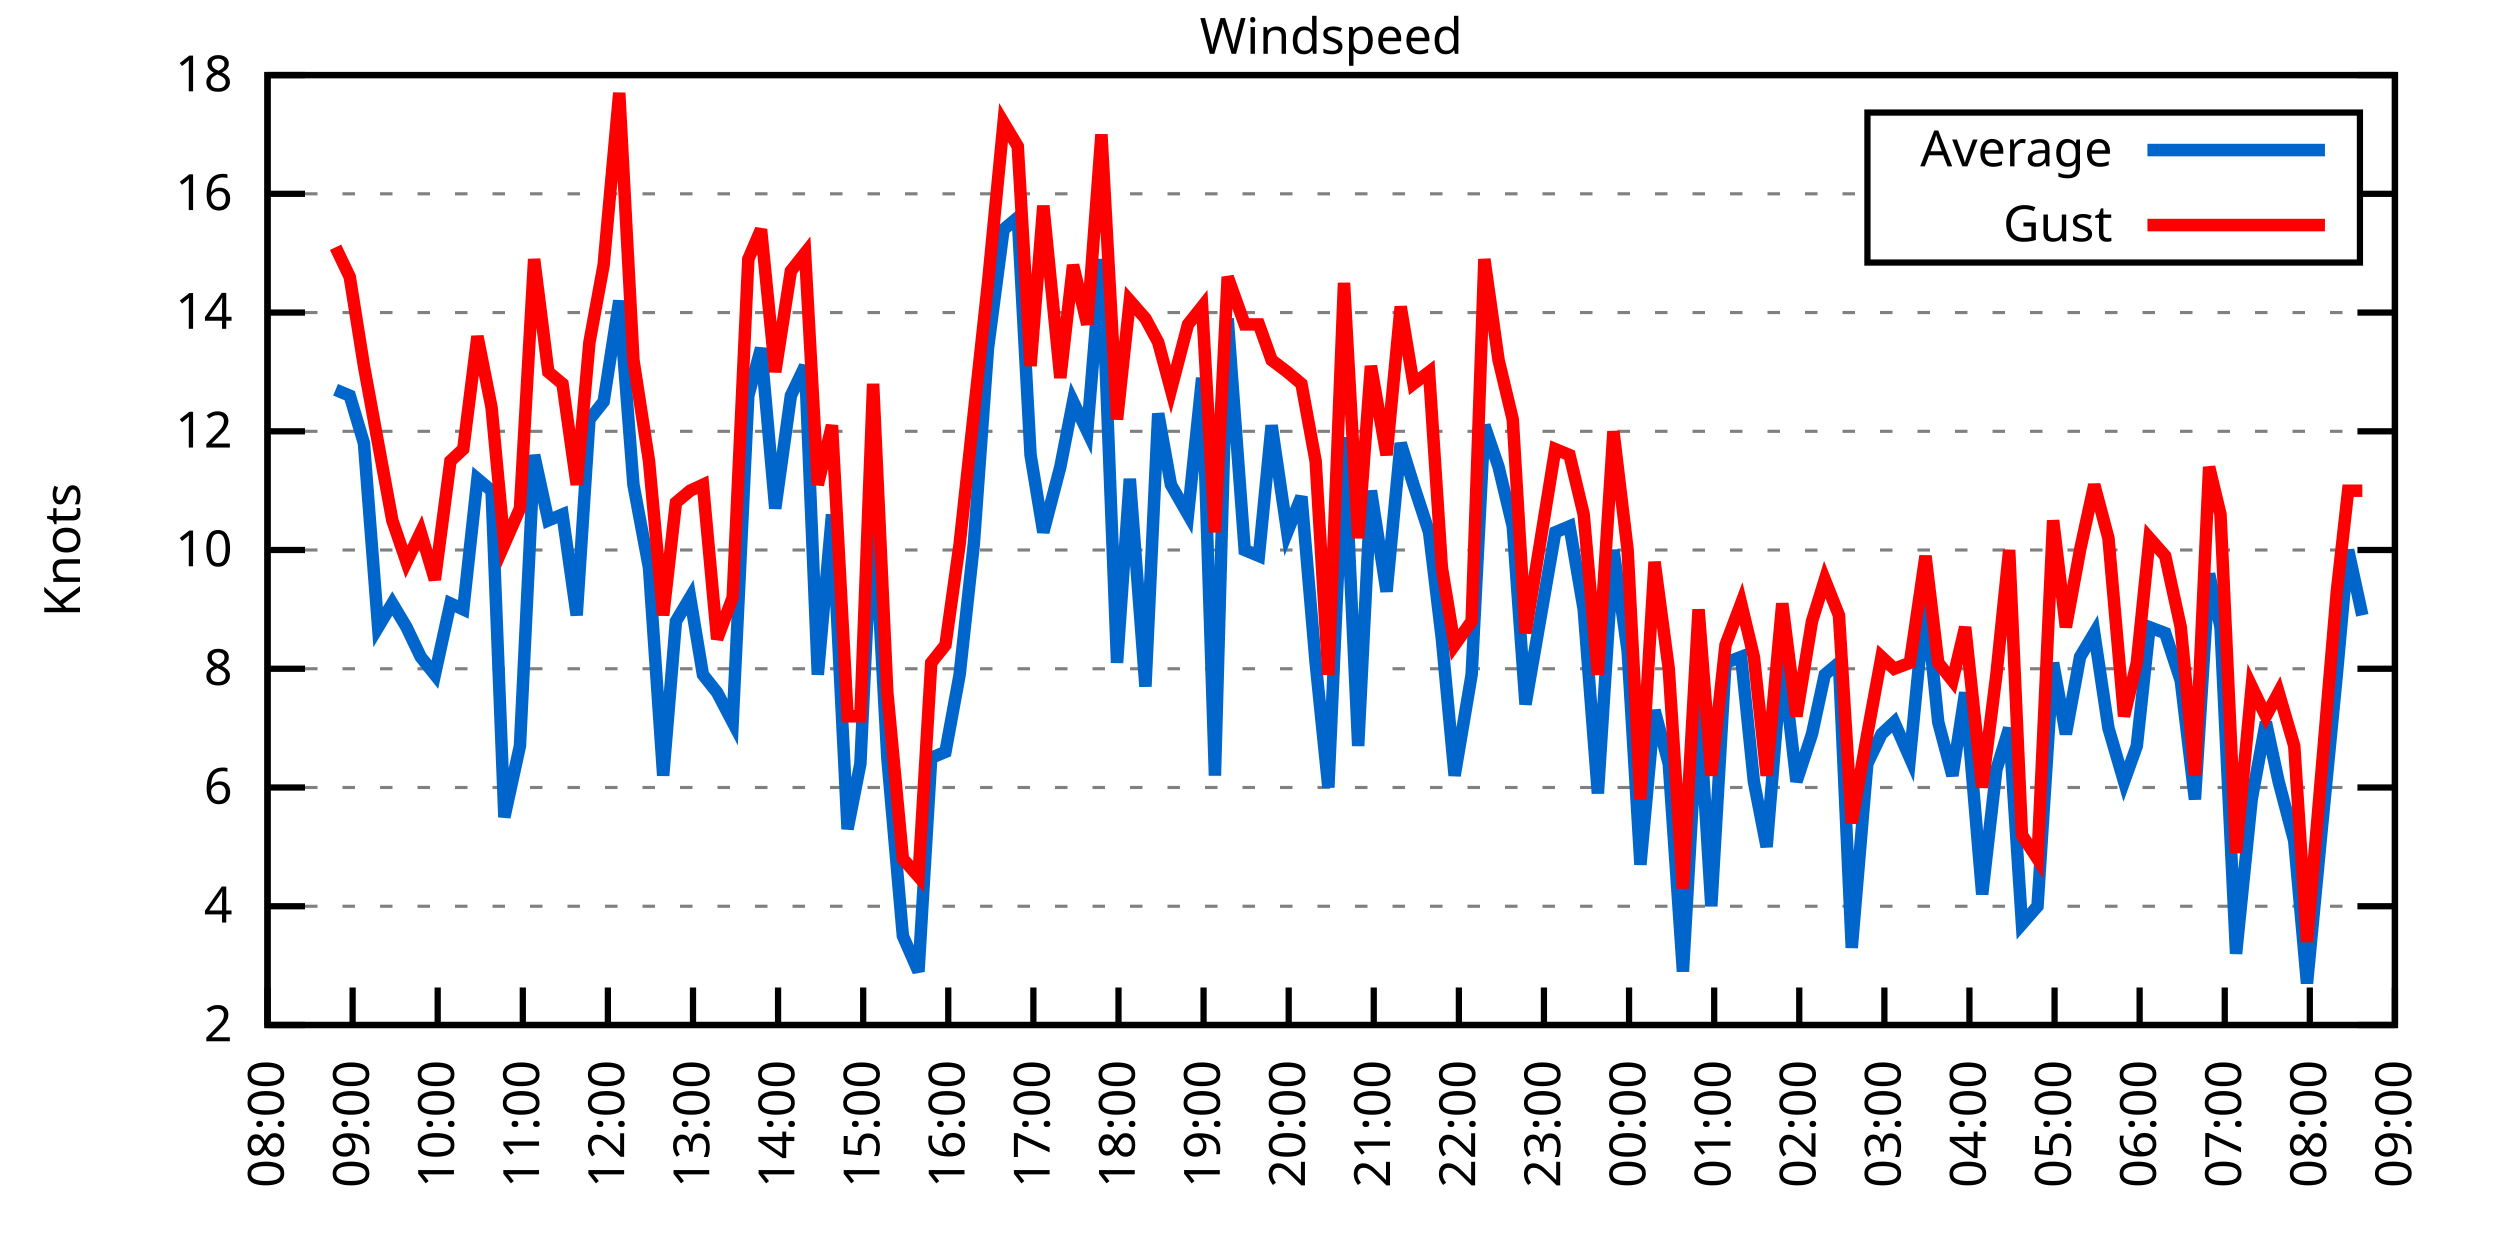
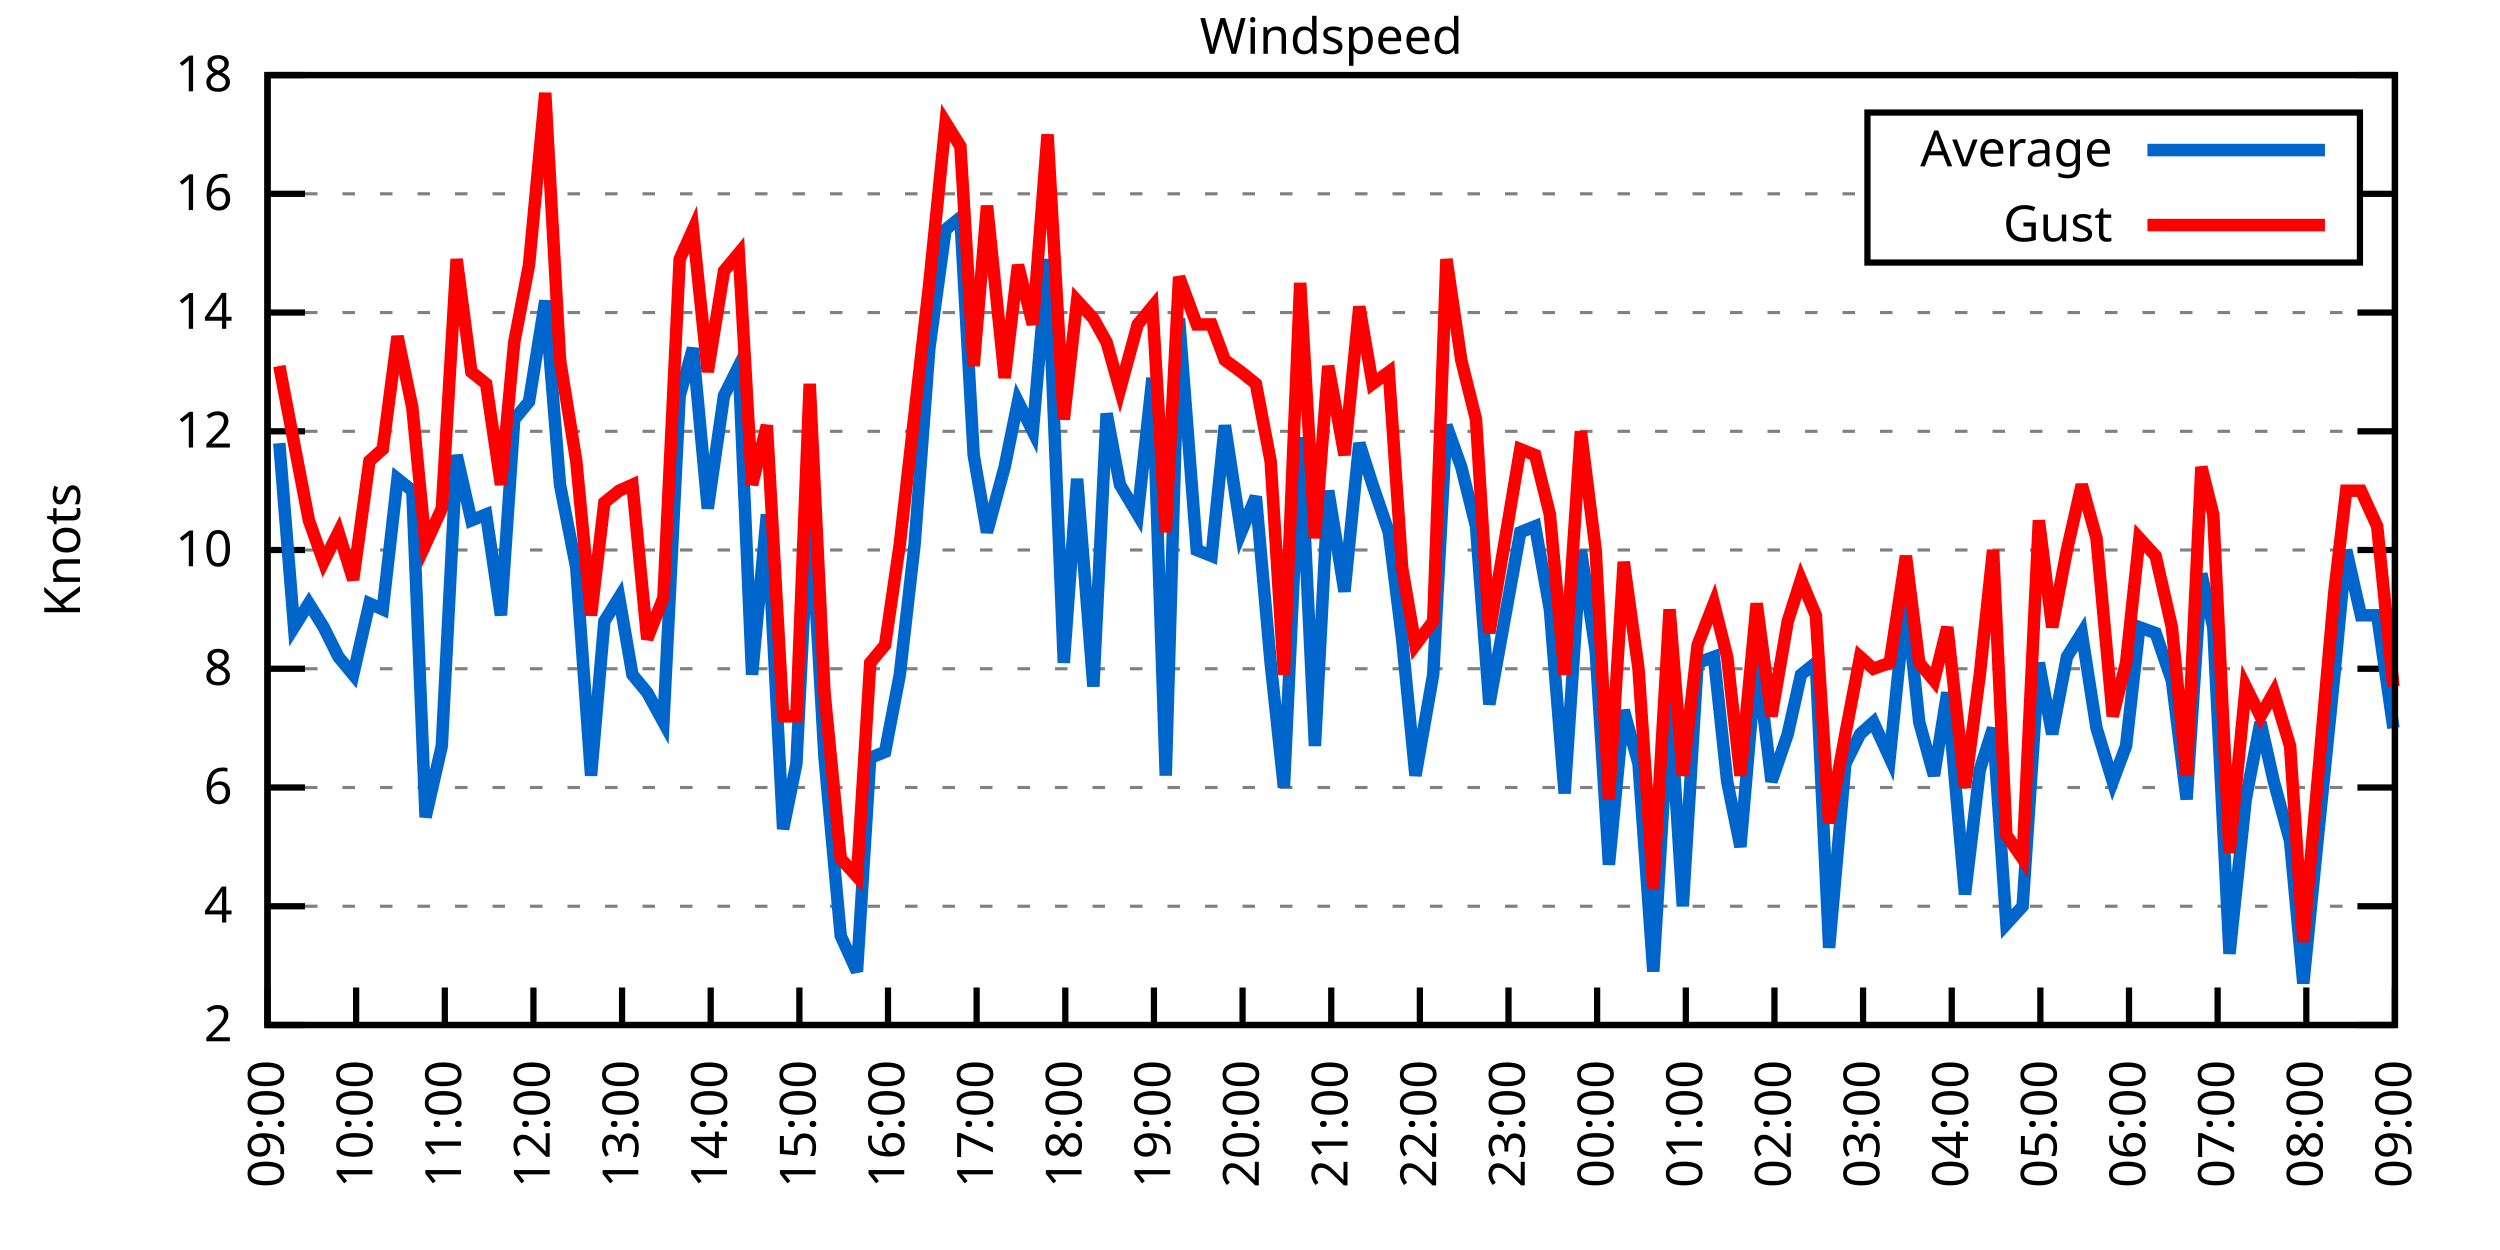
<svg xmlns="http://www.w3.org/2000/svg" xmlns:xlink="http://www.w3.org/1999/xlink" width="400" height="200" viewBox="0 0 400 200">
  <g id="gnuplot_canvas">
    <rect x="0" y="0" width="400" height="200" fill="none" />
    <defs>
      <circle id="gpDot" r="0.5" stroke-width="0.5" stroke="currentColor" />
      <path id="gpPt0" stroke-width="0.333" stroke="currentColor" d="M-1,0 h2 M0,-1 v2" />
      <path id="gpPt1" stroke-width="0.333" stroke="currentColor" d="M-1,-1 L1,1 M1,-1 L-1,1" />
      <path id="gpPt2" stroke-width="0.333" stroke="currentColor" d="M-1,0 L1,0 M0,-1 L0,1 M-1,-1 L1,1 M-1,1 L1,-1" />
      <rect id="gpPt3" stroke-width="0.333" stroke="currentColor" x="-1" y="-1" width="2" height="2" />
      <rect id="gpPt4" stroke-width="0.333" stroke="currentColor" fill="currentColor" x="-1" y="-1" width="2" height="2" />
      <circle id="gpPt5" stroke-width="0.333" stroke="currentColor" cx="0" cy="0" r="1" />
      <use xlink:href="#gpPt5" id="gpPt6" fill="currentColor" stroke="none" />
      <path id="gpPt7" stroke-width="0.333" stroke="currentColor" d="M0,-1.33 L-1.33,0.67 L1.33,0.67 z" />
      <use xlink:href="#gpPt7" id="gpPt8" fill="currentColor" stroke="none" />
      <use xlink:href="#gpPt7" id="gpPt9" stroke="currentColor" transform="rotate(180)" />
      <use xlink:href="#gpPt9" id="gpPt10" fill="currentColor" stroke="none" />
      <use xlink:href="#gpPt3" id="gpPt11" stroke="currentColor" transform="rotate(45)" />
      <use xlink:href="#gpPt11" id="gpPt12" fill="currentColor" stroke="none" />
      <path id="gpPt13" stroke-width="0.333" stroke="currentColor" d="M0,1.330 L1.265,0.411 L0.782,-1.067 L-0.782,-1.076 L-1.265,0.411 z" />
      <use xlink:href="#gpPt13" id="gpPt14" fill="currentColor" stroke="none" />
      <filter id="textbox" filterUnits="objectBoundingBox" x="0" y="0" height="1" width="1">
        <feFlood flood-color="white" flood-opacity="1" result="bgnd" />
        <feComposite in="SourceGraphic" in2="bgnd" operator="atop" />
      </filter>
      <filter id="greybox" filterUnits="objectBoundingBox" x="0" y="0" height="1" width="1">
        <feFlood flood-color="lightgrey" flood-opacity="1" result="grey" />
        <feComposite in="SourceGraphic" in2="grey" operator="atop" />
      </filter>
    </defs>
    <g fill="none" color="white" stroke="currentColor" stroke-width="1.00" stroke-linecap="butt" stroke-linejoin="miter">
</g>
    <g fill="none" color="black" stroke="currentColor" stroke-width="1.00" stroke-linecap="butt" stroke-linejoin="miter">
      <g stroke="none" shape-rendering="crispEdges">
        <polygon fill="rgb(255, 255, 255)" points="42.80,164.00 383.18,164.00 383.18,12.02 42.80,12.02 " />
      </g>
    </g>
    <g fill="none" color="black" stroke="currentColor" stroke-width="1.00" stroke-linecap="butt" stroke-linejoin="miter">
</g>
    <g fill="none" color="black" stroke="black" stroke-width="0.50" stroke-linecap="butt" stroke-linejoin="miter">
</g>
    <g fill="none" color="gray" stroke="currentColor" stroke-width="0.50" stroke-linecap="butt" stroke-linejoin="miter">
      <path stroke="gray" stroke-dasharray="2,4" class="gridline" d="M42.80,164.00 L383.19,164.00  " />
    </g>
    <g fill="none" color="gray" stroke="gray" stroke-width="1.00" stroke-linecap="butt" stroke-linejoin="miter">
</g>
    <g fill="none" color="black" stroke="currentColor" stroke-width="1.00" stroke-linecap="butt" stroke-linejoin="miter">
      <path stroke="black" d="M42.80,164.00 L48.80,164.00 M383.19,164.00 L377.19,164.00  " />
      <g transform="translate(37.20,166.60)" stroke="none" fill="black" font-family="Sans" font-size="8.00" text-anchor="end">
        <text>
          <tspan font-family="Sans"> 2</tspan>
        </text>
      </g>
    </g>
    <g fill="none" color="black" stroke="currentColor" stroke-width="1.00" stroke-linecap="butt" stroke-linejoin="miter">
</g>
    <g fill="none" color="black" stroke="black" stroke-width="0.50" stroke-linecap="butt" stroke-linejoin="miter">
</g>
    <g fill="none" color="gray" stroke="currentColor" stroke-width="0.50" stroke-linecap="butt" stroke-linejoin="miter">
      <path stroke="gray" stroke-dasharray="2,4" class="gridline" d="M42.80,145.00 L383.19,145.00  " />
    </g>
    <g fill="none" color="gray" stroke="gray" stroke-width="1.00" stroke-linecap="butt" stroke-linejoin="miter">
</g>
    <g fill="none" color="black" stroke="currentColor" stroke-width="1.00" stroke-linecap="butt" stroke-linejoin="miter">
      <path stroke="black" d="M42.80,145.00 L48.80,145.00 M383.19,145.00 L377.19,145.00  " />
      <g transform="translate(37.20,147.60)" stroke="none" fill="black" font-family="Sans" font-size="8.00" text-anchor="end">
        <text>
          <tspan font-family="Sans"> 4</tspan>
        </text>
      </g>
    </g>
    <g fill="none" color="black" stroke="currentColor" stroke-width="1.00" stroke-linecap="butt" stroke-linejoin="miter">
</g>
    <g fill="none" color="black" stroke="black" stroke-width="0.50" stroke-linecap="butt" stroke-linejoin="miter">
</g>
    <g fill="none" color="gray" stroke="currentColor" stroke-width="0.50" stroke-linecap="butt" stroke-linejoin="miter">
      <path stroke="gray" stroke-dasharray="2,4" class="gridline" d="M42.80,126.00 L383.19,126.00  " />
    </g>
    <g fill="none" color="gray" stroke="gray" stroke-width="1.00" stroke-linecap="butt" stroke-linejoin="miter">
</g>
    <g fill="none" color="black" stroke="currentColor" stroke-width="1.00" stroke-linecap="butt" stroke-linejoin="miter">
      <path stroke="black" d="M42.80,126.00 L48.80,126.00 M383.19,126.00 L377.19,126.00  " />
      <g transform="translate(37.20,128.60)" stroke="none" fill="black" font-family="Sans" font-size="8.00" text-anchor="end">
        <text>
          <tspan font-family="Sans"> 6</tspan>
        </text>
      </g>
    </g>
    <g fill="none" color="black" stroke="currentColor" stroke-width="1.00" stroke-linecap="butt" stroke-linejoin="miter">
</g>
    <g fill="none" color="black" stroke="black" stroke-width="0.50" stroke-linecap="butt" stroke-linejoin="miter">
</g>
    <g fill="none" color="gray" stroke="currentColor" stroke-width="0.50" stroke-linecap="butt" stroke-linejoin="miter">
      <path stroke="gray" stroke-dasharray="2,4" class="gridline" d="M42.80,107.00 L383.19,107.00  " />
    </g>
    <g fill="none" color="gray" stroke="gray" stroke-width="1.00" stroke-linecap="butt" stroke-linejoin="miter">
</g>
    <g fill="none" color="black" stroke="currentColor" stroke-width="1.00" stroke-linecap="butt" stroke-linejoin="miter">
      <path stroke="black" d="M42.80,107.00 L48.80,107.00 M383.19,107.00 L377.19,107.00  " />
      <g transform="translate(37.20,109.60)" stroke="none" fill="black" font-family="Sans" font-size="8.00" text-anchor="end">
        <text>
          <tspan font-family="Sans"> 8</tspan>
        </text>
      </g>
    </g>
    <g fill="none" color="black" stroke="currentColor" stroke-width="1.00" stroke-linecap="butt" stroke-linejoin="miter">
</g>
    <g fill="none" color="black" stroke="black" stroke-width="0.50" stroke-linecap="butt" stroke-linejoin="miter">
</g>
    <g fill="none" color="gray" stroke="currentColor" stroke-width="0.50" stroke-linecap="butt" stroke-linejoin="miter">
      <path stroke="gray" stroke-dasharray="2,4" class="gridline" d="M42.80,88.00 L383.19,88.00  " />
    </g>
    <g fill="none" color="gray" stroke="gray" stroke-width="1.00" stroke-linecap="butt" stroke-linejoin="miter">
</g>
    <g fill="none" color="black" stroke="currentColor" stroke-width="1.00" stroke-linecap="butt" stroke-linejoin="miter">
      <path stroke="black" d="M42.80,88.00 L48.80,88.00 M383.19,88.00 L377.19,88.00  " />
      <g transform="translate(37.20,90.60)" stroke="none" fill="black" font-family="Sans" font-size="8.00" text-anchor="end">
        <text>
          <tspan font-family="Sans"> 10</tspan>
        </text>
      </g>
    </g>
    <g fill="none" color="black" stroke="currentColor" stroke-width="1.00" stroke-linecap="butt" stroke-linejoin="miter">
</g>
    <g fill="none" color="black" stroke="black" stroke-width="0.50" stroke-linecap="butt" stroke-linejoin="miter">
</g>
    <g fill="none" color="gray" stroke="currentColor" stroke-width="0.50" stroke-linecap="butt" stroke-linejoin="miter">
      <path stroke="gray" stroke-dasharray="2,4" class="gridline" d="M42.80,69.01 L383.19,69.01  " />
    </g>
    <g fill="none" color="gray" stroke="gray" stroke-width="1.00" stroke-linecap="butt" stroke-linejoin="miter">
</g>
    <g fill="none" color="black" stroke="currentColor" stroke-width="1.00" stroke-linecap="butt" stroke-linejoin="miter">
      <path stroke="black" d="M42.80,69.01 L48.80,69.01 M383.19,69.01 L377.19,69.01  " />
      <g transform="translate(37.20,71.61)" stroke="none" fill="black" font-family="Sans" font-size="8.00" text-anchor="end">
        <text>
          <tspan font-family="Sans"> 12</tspan>
        </text>
      </g>
    </g>
    <g fill="none" color="black" stroke="currentColor" stroke-width="1.00" stroke-linecap="butt" stroke-linejoin="miter">
</g>
    <g fill="none" color="black" stroke="black" stroke-width="0.50" stroke-linecap="butt" stroke-linejoin="miter">
</g>
    <g fill="none" color="gray" stroke="currentColor" stroke-width="0.50" stroke-linecap="butt" stroke-linejoin="miter">
      <path stroke="gray" stroke-dasharray="2,4" class="gridline" d="M42.80,50.01 L383.19,50.01  " />
    </g>
    <g fill="none" color="gray" stroke="gray" stroke-width="1.00" stroke-linecap="butt" stroke-linejoin="miter">
</g>
    <g fill="none" color="black" stroke="currentColor" stroke-width="1.00" stroke-linecap="butt" stroke-linejoin="miter">
      <path stroke="black" d="M42.80,50.01 L48.80,50.01 M383.19,50.01 L377.19,50.01  " />
      <g transform="translate(37.20,52.61)" stroke="none" fill="black" font-family="Sans" font-size="8.00" text-anchor="end">
        <text>
          <tspan font-family="Sans"> 14</tspan>
        </text>
      </g>
    </g>
    <g fill="none" color="black" stroke="currentColor" stroke-width="1.00" stroke-linecap="butt" stroke-linejoin="miter">
</g>
    <g fill="none" color="black" stroke="black" stroke-width="0.50" stroke-linecap="butt" stroke-linejoin="miter">
</g>
    <g fill="none" color="gray" stroke="currentColor" stroke-width="0.50" stroke-linecap="butt" stroke-linejoin="miter">
      <path stroke="gray" stroke-dasharray="2,4" class="gridline" d="M42.80,31.01 L298.79,31.01 M377.59,31.01 L383.19,31.01  " />
    </g>
    <g fill="none" color="gray" stroke="gray" stroke-width="1.00" stroke-linecap="butt" stroke-linejoin="miter">
</g>
    <g fill="none" color="black" stroke="currentColor" stroke-width="1.00" stroke-linecap="butt" stroke-linejoin="miter">
      <path stroke="black" d="M42.80,31.01 L48.80,31.01 M383.19,31.01 L377.19,31.01  " />
      <g transform="translate(37.20,33.61)" stroke="none" fill="black" font-family="Sans" font-size="8.00" text-anchor="end">
        <text>
          <tspan font-family="Sans"> 16</tspan>
        </text>
      </g>
    </g>
    <g fill="none" color="black" stroke="currentColor" stroke-width="1.00" stroke-linecap="butt" stroke-linejoin="miter">
</g>
    <g fill="none" color="black" stroke="black" stroke-width="0.50" stroke-linecap="butt" stroke-linejoin="miter">
</g>
    <g fill="none" color="gray" stroke="currentColor" stroke-width="0.50" stroke-linecap="butt" stroke-linejoin="miter">
      <path stroke="gray" stroke-dasharray="2,4" class="gridline" d="M42.80,12.01 L383.19,12.01  " />
    </g>
    <g fill="none" color="gray" stroke="gray" stroke-width="1.00" stroke-linecap="butt" stroke-linejoin="miter">
</g>
    <g fill="none" color="black" stroke="currentColor" stroke-width="1.00" stroke-linecap="butt" stroke-linejoin="miter">
      <path stroke="black" d="M42.80,12.01 L48.80,12.01 M383.19,12.01 L377.19,12.01  " />
      <g transform="translate(37.20,14.61)" stroke="none" fill="black" font-family="Sans" font-size="8.00" text-anchor="end">
        <text>
          <tspan font-family="Sans"> 18</tspan>
        </text>
      </g>
    </g>
    <g fill="none" color="black" stroke="currentColor" stroke-width="1.00" stroke-linecap="butt" stroke-linejoin="miter">
      <path stroke="black" d="M42.80,164.00 L42.80,158.00  " />
      <g transform="translate(45.40,169.60) rotate(270.00)" stroke="none" fill="black" font-family="Sans" font-size="8.00" text-anchor="end">
        <text>
-           <tspan font-family="Sans">08:00</tspan>
-         </text>
-       </g>
-     </g>
-     <g fill="none" color="black" stroke="currentColor" stroke-width="1.00" stroke-linecap="butt" stroke-linejoin="miter">
-       <path stroke="black" d="M56.42,164.00 L56.42,158.00  " />
-       <g transform="translate(59.02,169.60) rotate(270.00)" stroke="none" fill="black" font-family="Sans" font-size="8.00" text-anchor="end">
-         <text>
          <tspan font-family="Sans">09:00</tspan>
        </text>
      </g>
    </g>
    <g fill="none" color="black" stroke="currentColor" stroke-width="1.00" stroke-linecap="butt" stroke-linejoin="miter">
-       <path stroke="black" d="M70.03,164.00 L70.03,158.00  " />
-       <g transform="translate(72.63,169.60) rotate(270.00)" stroke="none" fill="black" font-family="Sans" font-size="8.00" text-anchor="end">
+       <path stroke="black" d="M56.98,164.00 L56.98,158.00  " />
+       <g transform="translate(59.58,169.60) rotate(270.00)" stroke="none" fill="black" font-family="Sans" font-size="8.00" text-anchor="end">
        <text>
          <tspan font-family="Sans">10:00</tspan>
        </text>
      </g>
    </g>
    <g fill="none" color="black" stroke="currentColor" stroke-width="1.00" stroke-linecap="butt" stroke-linejoin="miter">
-       <path stroke="black" d="M83.65,164.00 L83.65,158.00  " />
-       <g transform="translate(86.25,169.60) rotate(270.00)" stroke="none" fill="black" font-family="Sans" font-size="8.00" text-anchor="end">
+       <path stroke="black" d="M71.17,164.00 L71.17,158.00  " />
+       <g transform="translate(73.77,169.60) rotate(270.00)" stroke="none" fill="black" font-family="Sans" font-size="8.00" text-anchor="end">
        <text>
          <tspan font-family="Sans">11:00</tspan>
        </text>
      </g>
    </g>
    <g fill="none" color="black" stroke="currentColor" stroke-width="1.00" stroke-linecap="butt" stroke-linejoin="miter">
-       <path stroke="black" d="M97.26,164.00 L97.26,158.00  " />
-       <g transform="translate(99.86,169.60) rotate(270.00)" stroke="none" fill="black" font-family="Sans" font-size="8.00" text-anchor="end">
+       <path stroke="black" d="M85.35,164.00 L85.35,158.00  " />
+       <g transform="translate(87.95,169.60) rotate(270.00)" stroke="none" fill="black" font-family="Sans" font-size="8.00" text-anchor="end">
        <text>
          <tspan font-family="Sans">12:00</tspan>
        </text>
      </g>
    </g>
    <g fill="none" color="black" stroke="currentColor" stroke-width="1.00" stroke-linecap="butt" stroke-linejoin="miter">
-       <path stroke="black" d="M110.88,164.00 L110.88,158.00  " />
-       <g transform="translate(113.48,169.60) rotate(270.00)" stroke="none" fill="black" font-family="Sans" font-size="8.00" text-anchor="end">
+       <path stroke="black" d="M99.53,164.00 L99.53,158.00  " />
+       <g transform="translate(102.13,169.60) rotate(270.00)" stroke="none" fill="black" font-family="Sans" font-size="8.00" text-anchor="end">
        <text>
          <tspan font-family="Sans">13:00</tspan>
        </text>
      </g>
    </g>
    <g fill="none" color="black" stroke="currentColor" stroke-width="1.00" stroke-linecap="butt" stroke-linejoin="miter">
-       <path stroke="black" d="M124.49,164.00 L124.49,158.00  " />
-       <g transform="translate(127.09,169.60) rotate(270.00)" stroke="none" fill="black" font-family="Sans" font-size="8.00" text-anchor="end">
+       <path stroke="black" d="M113.71,164.00 L113.71,158.00  " />
+       <g transform="translate(116.31,169.60) rotate(270.00)" stroke="none" fill="black" font-family="Sans" font-size="8.00" text-anchor="end">
        <text>
          <tspan font-family="Sans">14:00</tspan>
        </text>
      </g>
    </g>
    <g fill="none" color="black" stroke="currentColor" stroke-width="1.00" stroke-linecap="butt" stroke-linejoin="miter">
-       <path stroke="black" d="M138.11,164.00 L138.11,158.00  " />
-       <g transform="translate(140.71,169.60) rotate(270.00)" stroke="none" fill="black" font-family="Sans" font-size="8.00" text-anchor="end">
+       <path stroke="black" d="M127.90,164.00 L127.90,158.00  " />
+       <g transform="translate(130.50,169.60) rotate(270.00)" stroke="none" fill="black" font-family="Sans" font-size="8.00" text-anchor="end">
        <text>
          <tspan font-family="Sans">15:00</tspan>
        </text>
      </g>
    </g>
    <g fill="none" color="black" stroke="currentColor" stroke-width="1.00" stroke-linecap="butt" stroke-linejoin="miter">
-       <path stroke="black" d="M151.72,164.00 L151.72,158.00  " />
-       <g transform="translate(154.32,169.60) rotate(270.00)" stroke="none" fill="black" font-family="Sans" font-size="8.00" text-anchor="end">
+       <path stroke="black" d="M142.08,164.00 L142.08,158.00  " />
+       <g transform="translate(144.68,169.60) rotate(270.00)" stroke="none" fill="black" font-family="Sans" font-size="8.00" text-anchor="end">
        <text>
          <tspan font-family="Sans">16:00</tspan>
        </text>
      </g>
    </g>
    <g fill="none" color="black" stroke="currentColor" stroke-width="1.00" stroke-linecap="butt" stroke-linejoin="miter">
-       <path stroke="black" d="M165.34,164.00 L165.34,158.00  " />
-       <g transform="translate(167.94,169.60) rotate(270.00)" stroke="none" fill="black" font-family="Sans" font-size="8.00" text-anchor="end">
+       <path stroke="black" d="M156.26,164.00 L156.26,158.00  " />
+       <g transform="translate(158.86,169.60) rotate(270.00)" stroke="none" fill="black" font-family="Sans" font-size="8.00" text-anchor="end">
        <text>
          <tspan font-family="Sans">17:00</tspan>
        </text>
      </g>
    </g>
    <g fill="none" color="black" stroke="currentColor" stroke-width="1.00" stroke-linecap="butt" stroke-linejoin="miter">
-       <path stroke="black" d="M178.96,164.00 L178.96,158.00  " />
-       <g transform="translate(181.56,169.60) rotate(270.00)" stroke="none" fill="black" font-family="Sans" font-size="8.00" text-anchor="end">
+       <path stroke="black" d="M170.45,164.00 L170.45,158.00  " />
+       <g transform="translate(173.05,169.60) rotate(270.00)" stroke="none" fill="black" font-family="Sans" font-size="8.00" text-anchor="end">
        <text>
          <tspan font-family="Sans">18:00</tspan>
        </text>
      </g>
    </g>
    <g fill="none" color="black" stroke="currentColor" stroke-width="1.00" stroke-linecap="butt" stroke-linejoin="miter">
-       <path stroke="black" d="M192.57,164.00 L192.57,158.00  " />
-       <g transform="translate(195.17,169.60) rotate(270.00)" stroke="none" fill="black" font-family="Sans" font-size="8.00" text-anchor="end">
+       <path stroke="black" d="M184.63,164.00 L184.63,158.00  " />
+       <g transform="translate(187.23,169.60) rotate(270.00)" stroke="none" fill="black" font-family="Sans" font-size="8.00" text-anchor="end">
        <text>
          <tspan font-family="Sans">19:00</tspan>
        </text>
      </g>
    </g>
    <g fill="none" color="black" stroke="currentColor" stroke-width="1.00" stroke-linecap="butt" stroke-linejoin="miter">
-       <path stroke="black" d="M206.19,164.00 L206.19,158.00  " />
-       <g transform="translate(208.79,169.60) rotate(270.00)" stroke="none" fill="black" font-family="Sans" font-size="8.00" text-anchor="end">
+       <path stroke="black" d="M198.81,164.00 L198.81,158.00  " />
+       <g transform="translate(201.41,169.60) rotate(270.00)" stroke="none" fill="black" font-family="Sans" font-size="8.00" text-anchor="end">
        <text>
          <tspan font-family="Sans">20:00</tspan>
        </text>
      </g>
    </g>
    <g fill="none" color="black" stroke="currentColor" stroke-width="1.00" stroke-linecap="butt" stroke-linejoin="miter">
-       <path stroke="black" d="M219.80,164.00 L219.80,158.00  " />
-       <g transform="translate(222.40,169.60) rotate(270.00)" stroke="none" fill="black" font-family="Sans" font-size="8.00" text-anchor="end">
+       <path stroke="black" d="M213.00,164.00 L213.00,158.00  " />
+       <g transform="translate(215.60,169.60) rotate(270.00)" stroke="none" fill="black" font-family="Sans" font-size="8.00" text-anchor="end">
        <text>
          <tspan font-family="Sans">21:00</tspan>
        </text>
      </g>
    </g>
    <g fill="none" color="black" stroke="currentColor" stroke-width="1.00" stroke-linecap="butt" stroke-linejoin="miter">
-       <path stroke="black" d="M233.42,164.00 L233.42,158.00  " />
-       <g transform="translate(236.02,169.60) rotate(270.00)" stroke="none" fill="black" font-family="Sans" font-size="8.00" text-anchor="end">
+       <path stroke="black" d="M227.18,164.00 L227.18,158.00  " />
+       <g transform="translate(229.78,169.60) rotate(270.00)" stroke="none" fill="black" font-family="Sans" font-size="8.00" text-anchor="end">
        <text>
          <tspan font-family="Sans">22:00</tspan>
        </text>
      </g>
    </g>
    <g fill="none" color="black" stroke="currentColor" stroke-width="1.00" stroke-linecap="butt" stroke-linejoin="miter">
-       <path stroke="black" d="M247.03,164.00 L247.03,158.00  " />
-       <g transform="translate(249.63,169.60) rotate(270.00)" stroke="none" fill="black" font-family="Sans" font-size="8.00" text-anchor="end">
+       <path stroke="black" d="M241.36,164.00 L241.36,158.00  " />
+       <g transform="translate(243.96,169.60) rotate(270.00)" stroke="none" fill="black" font-family="Sans" font-size="8.00" text-anchor="end">
        <text>
          <tspan font-family="Sans">23:00</tspan>
        </text>
      </g>
    </g>
    <g fill="none" color="black" stroke="currentColor" stroke-width="1.00" stroke-linecap="butt" stroke-linejoin="miter">
-       <path stroke="black" d="M260.65,164.00 L260.65,158.00  " />
-       <g transform="translate(263.25,169.60) rotate(270.00)" stroke="none" fill="black" font-family="Sans" font-size="8.00" text-anchor="end">
+       <path stroke="black" d="M255.54,164.00 L255.54,158.00  " />
+       <g transform="translate(258.14,169.60) rotate(270.00)" stroke="none" fill="black" font-family="Sans" font-size="8.00" text-anchor="end">
        <text>
          <tspan font-family="Sans">00:00</tspan>
        </text>
      </g>
    </g>
    <g fill="none" color="black" stroke="currentColor" stroke-width="1.00" stroke-linecap="butt" stroke-linejoin="miter">
-       <path stroke="black" d="M274.27,164.00 L274.27,158.00  " />
-       <g transform="translate(276.87,169.60) rotate(270.00)" stroke="none" fill="black" font-family="Sans" font-size="8.00" text-anchor="end">
+       <path stroke="black" d="M269.73,164.00 L269.73,158.00  " />
+       <g transform="translate(272.33,169.60) rotate(270.00)" stroke="none" fill="black" font-family="Sans" font-size="8.00" text-anchor="end">
        <text>
          <tspan font-family="Sans">01:00</tspan>
        </text>
      </g>
    </g>
    <g fill="none" color="black" stroke="currentColor" stroke-width="1.00" stroke-linecap="butt" stroke-linejoin="miter">
-       <path stroke="black" d="M287.88,164.00 L287.88,158.00  " />
-       <g transform="translate(290.48,169.60) rotate(270.00)" stroke="none" fill="black" font-family="Sans" font-size="8.00" text-anchor="end">
+       <path stroke="black" d="M283.91,164.00 L283.91,158.00  " />
+       <g transform="translate(286.51,169.60) rotate(270.00)" stroke="none" fill="black" font-family="Sans" font-size="8.00" text-anchor="end">
        <text>
          <tspan font-family="Sans">02:00</tspan>
        </text>
      </g>
    </g>
    <g fill="none" color="black" stroke="currentColor" stroke-width="1.00" stroke-linecap="butt" stroke-linejoin="miter">
-       <path stroke="black" d="M301.50,164.00 L301.50,158.00  " />
-       <g transform="translate(304.10,169.60) rotate(270.00)" stroke="none" fill="black" font-family="Sans" font-size="8.00" text-anchor="end">
+       <path stroke="black" d="M298.09,164.00 L298.09,158.00  " />
+       <g transform="translate(300.69,169.60) rotate(270.00)" stroke="none" fill="black" font-family="Sans" font-size="8.00" text-anchor="end">
        <text>
          <tspan font-family="Sans">03:00</tspan>
        </text>
      </g>
    </g>
    <g fill="none" color="black" stroke="currentColor" stroke-width="1.00" stroke-linecap="butt" stroke-linejoin="miter">
-       <path stroke="black" d="M315.11,164.00 L315.11,158.00  " />
-       <g transform="translate(317.71,169.60) rotate(270.00)" stroke="none" fill="black" font-family="Sans" font-size="8.00" text-anchor="end">
+       <path stroke="black" d="M312.28,164.00 L312.28,158.00  " />
+       <g transform="translate(314.88,169.60) rotate(270.00)" stroke="none" fill="black" font-family="Sans" font-size="8.00" text-anchor="end">
        <text>
          <tspan font-family="Sans">04:00</tspan>
        </text>
      </g>
    </g>
    <g fill="none" color="black" stroke="currentColor" stroke-width="1.00" stroke-linecap="butt" stroke-linejoin="miter">
-       <path stroke="black" d="M328.73,164.00 L328.73,158.00  " />
-       <g transform="translate(331.33,169.60) rotate(270.00)" stroke="none" fill="black" font-family="Sans" font-size="8.00" text-anchor="end">
+       <path stroke="black" d="M326.46,164.00 L326.46,158.00  " />
+       <g transform="translate(329.06,169.60) rotate(270.00)" stroke="none" fill="black" font-family="Sans" font-size="8.00" text-anchor="end">
        <text>
          <tspan font-family="Sans">05:00</tspan>
        </text>
      </g>
    </g>
    <g fill="none" color="black" stroke="currentColor" stroke-width="1.00" stroke-linecap="butt" stroke-linejoin="miter">
-       <path stroke="black" d="M342.34,164.00 L342.34,158.00  " />
-       <g transform="translate(344.94,169.60) rotate(270.00)" stroke="none" fill="black" font-family="Sans" font-size="8.00" text-anchor="end">
+       <path stroke="black" d="M340.64,164.00 L340.64,158.00  " />
+       <g transform="translate(343.24,169.60) rotate(270.00)" stroke="none" fill="black" font-family="Sans" font-size="8.00" text-anchor="end">
        <text>
          <tspan font-family="Sans">06:00</tspan>
        </text>
      </g>
    </g>
    <g fill="none" color="black" stroke="currentColor" stroke-width="1.00" stroke-linecap="butt" stroke-linejoin="miter">
-       <path stroke="black" d="M355.96,164.00 L355.96,158.00  " />
-       <g transform="translate(358.56,169.60) rotate(270.00)" stroke="none" fill="black" font-family="Sans" font-size="8.00" text-anchor="end">
+       <path stroke="black" d="M354.82,164.00 L354.82,158.00  " />
+       <g transform="translate(357.42,169.60) rotate(270.00)" stroke="none" fill="black" font-family="Sans" font-size="8.00" text-anchor="end">
        <text>
          <tspan font-family="Sans">07:00</tspan>
        </text>
      </g>
    </g>
    <g fill="none" color="black" stroke="currentColor" stroke-width="1.00" stroke-linecap="butt" stroke-linejoin="miter">
-       <path stroke="black" d="M369.57,164.00 L369.57,158.00  " />
-       <g transform="translate(372.17,169.60) rotate(270.00)" stroke="none" fill="black" font-family="Sans" font-size="8.00" text-anchor="end">
+       <path stroke="black" d="M369.01,164.00 L369.01,158.00  " />
+       <g transform="translate(371.61,169.60) rotate(270.00)" stroke="none" fill="black" font-family="Sans" font-size="8.00" text-anchor="end">
        <text>
          <tspan font-family="Sans">08:00</tspan>
        </text>
      </g>
    </g>
    <g fill="none" color="black" stroke="currentColor" stroke-width="1.00" stroke-linecap="butt" stroke-linejoin="miter">
      <path stroke="black" d="M383.19,164.00 L383.19,158.00  " />
      <g transform="translate(385.79,169.60) rotate(270.00)" stroke="none" fill="black" font-family="Sans" font-size="8.00" text-anchor="end">
        <text>
          <tspan font-family="Sans">09:00</tspan>
        </text>
      </g>
    </g>
    <g fill="none" color="black" stroke="currentColor" stroke-width="1.00" stroke-linecap="butt" stroke-linejoin="miter">
</g>
    <g fill="none" color="black" stroke="currentColor" stroke-width="1.00" stroke-linecap="butt" stroke-linejoin="miter">
      <path stroke="black" d="M42.80,12.01 L42.80,164.00 L383.19,164.00 L383.19,12.01 L42.80,12.01 Z  " />
    </g>
    <g fill="none" color="black" stroke="currentColor" stroke-width="1.00" stroke-linecap="butt" stroke-linejoin="miter">
</g>
    <g fill="none" color="black" stroke="currentColor" stroke-width="1.00" stroke-linecap="butt" stroke-linejoin="miter">
      <path stroke="black" d="M298.79,42.01 L298.79,18.01 L377.59,18.01 L377.59,42.01 L298.79,42.01 Z  " />
    </g>
    <g id="Windspeed_plot_1">
      <g fill="none" color="white" stroke="black" stroke-width="2.00" stroke-linecap="butt" stroke-linejoin="miter">
</g>
      <g fill="none" color="black" stroke="currentColor" stroke-width="2.00" stroke-linecap="butt" stroke-linejoin="miter">
        <g transform="translate(337.99,26.61)" stroke="none" fill="black" font-family="Sans" font-size="8.00" text-anchor="end">
          <text>
            <tspan font-family="Sans">Average</tspan>
          </text>
        </g>
      </g>
      <g fill="none" color="black" stroke="currentColor" stroke-width="2.00" stroke-linecap="butt" stroke-linejoin="miter">
-         <path stroke="rgb(  0, 102, 204)" d="M343.59,24.01 L371.99,24.01 M53.69,62.36 L55.96,63.31 L58.23,70.91 L60.50,100.35 L62.77,96.55 L65.04,100.35   L67.31,105.10 L69.58,107.95 L72.07,96.55 L74.12,97.50 L76.39,76.61 L78.65,78.51 L80.70,130.75 L83.19,119.35   L85.46,72.81 L87.73,83.26 L90.00,82.31 L92.27,98.45 L94.31,67.11 L96.58,64.26 L99.08,48.11 L101.35,77.56   L103.84,90.85 L106.11,124.10 L108.15,99.40 L110.42,95.60 L112.47,107.95 L114.74,110.80 L117.23,115.55 L119.73,63.31   L121.77,55.71 L124.04,81.36 L126.54,63.31 L128.81,58.56 L130.85,107.95 L133.12,82.31 L135.61,132.65 L137.66,122.20   L139.70,79.46 L141.97,121.25 L144.46,149.75 L146.96,155.45 L149.00,121.25 L151.27,120.30 L153.54,107.95 L155.81,87.06   L158.08,55.71 L160.57,36.71 L162.84,34.81 L164.89,72.81 L166.93,85.16 L169.65,74.71 L171.69,64.26 L173.96,69.01   L176.23,41.46 L178.73,106.05 L180.77,76.61 L183.27,109.85 L185.31,66.16 L187.35,77.56 L190.08,82.31 L192.34,60.46   L194.39,124.10 L196.43,50.96 L199.15,88.00 L201.42,88.95 L203.46,68.06 L205.96,85.16 L208.23,79.46 L210.50,106.05   L212.54,126.00 L215.04,69.96 L217.31,119.35 L219.35,78.51 L221.85,94.65 L224.11,70.91 L226.16,77.56 L228.65,85.16   L230.70,102.25 L232.74,124.10 L235.46,107.95 L237.50,68.06 L239.77,74.71 L242.04,84.21 L244.08,112.70 L248.85,85.16   L251.12,84.21 L253.39,97.50 L255.66,126.95 L258.15,88.00 L260.42,104.15 L262.47,138.35 L264.73,113.65 L267.00,122.20   L269.27,155.45 L271.77,111.75 L273.81,145.00 L276.08,106.05 L278.58,105.10 L280.62,125.05 L282.66,135.50 L285.16,105.10   L287.43,125.05 L289.92,117.45 L291.97,107.95 L294.23,106.05 L296.28,151.65 L298.77,122.20 L301.04,117.45 L303.08,115.55   L305.58,121.25 L308.08,95.60 L310.12,115.55 L312.39,124.10 L314.43,110.80 L317.15,143.10 L319.42,123.15 L321.47,116.50   L323.51,147.85 L326.00,145.00 L328.50,106.05 L330.54,117.45 L332.81,105.10 L335.08,101.30 L337.35,116.50 L339.85,125.05   L341.89,119.35 L343.93,100.35 L346.43,101.30 L348.92,108.90 L351.19,127.90 L353.46,91.80 L355.28,100.35 L357.77,152.60   L360.27,127.90 L362.54,115.55 L364.58,125.05 L367.08,134.55 L369.12,157.35 L371.39,133.60 L373.89,107.95 L375.70,88.00   L377.97,98.45  " />
+         <path stroke="rgb(  0, 102, 204)" d="M343.59,24.01 L371.99,24.01 M44.69,70.91 L47.05,100.35 L49.42,96.55 L51.78,100.35 L54.15,105.10 L56.51,107.95   L59.11,96.55 L61.24,97.50 L63.60,76.61 L65.97,78.51 L68.09,130.75 L70.69,119.35 L73.06,72.81 L75.42,83.26   L77.78,82.31 L80.15,98.45 L82.28,67.11 L84.64,64.26 L87.24,48.11 L89.60,77.56 L92.20,90.85 L94.57,124.10   L96.70,99.40 L99.06,95.60 L101.19,107.95 L103.55,110.80 L106.15,115.55 L108.75,63.31 L110.88,55.71 L113.24,81.36   L115.84,63.31 L118.21,58.56 L120.33,107.95 L122.70,82.31 L125.30,132.65 L127.42,122.20 L129.55,79.46 L131.92,121.25   L134.52,149.75 L137.12,155.45 L139.24,121.25 L141.61,120.30 L143.97,107.95 L146.34,87.06 L148.70,55.71 L151.30,36.71   L153.66,34.81 L155.79,72.81 L157.92,85.16 L160.75,74.71 L162.88,64.26 L165.25,69.01 L167.61,41.46 L170.21,106.05   L172.34,76.61 L174.94,109.85 L177.06,66.16 L179.19,77.56 L182.03,82.31 L184.39,60.46 L186.52,124.10 L188.65,50.96   L191.48,88.00 L193.85,88.95 L195.98,68.06 L198.58,85.16 L200.94,79.46 L203.30,106.05 L205.43,126.00 L208.03,69.96   L210.39,119.35 L212.52,78.51 L215.12,94.65 L217.49,70.91 L219.61,77.56 L222.21,85.16 L224.34,102.25 L226.47,124.10   L229.31,107.95 L231.43,68.06 L233.80,74.71 L236.16,84.21 L238.29,112.70 L243.25,85.16 L245.62,84.21 L247.98,97.50   L250.34,126.95 L252.94,88.00 L255.31,104.15 L257.43,138.35 L259.80,113.65 L262.16,122.20 L264.53,155.45 L267.13,111.75   L269.25,145.00 L271.62,106.05 L274.22,105.10 L276.35,125.05 L278.47,135.50 L281.07,105.10 L283.44,125.05 L286.04,117.45   L288.16,107.95 L290.53,106.05 L292.66,151.65 L295.26,122.20 L297.62,117.45 L299.75,115.55 L302.35,121.25 L304.95,95.60   L307.08,115.55 L309.44,124.10 L311.57,110.80 L314.40,143.10 L316.77,123.15 L318.89,116.50 L321.02,147.85 L323.62,145.00   L326.22,106.05 L328.35,117.45 L330.71,105.10 L333.08,101.30 L335.44,116.50 L338.04,125.05 L340.17,119.35 L342.30,100.35   L344.90,101.30 L347.50,108.90 L349.86,127.90 L352.22,91.80 L354.12,100.35 L356.72,152.60 L359.32,127.90 L361.68,115.55   L363.81,125.05 L366.41,134.55 L368.53,157.35 L370.90,133.60 L373.50,107.95 L375.39,88.00 L377.75,98.45 L380.35,98.45   L382.95,116.50  " />
      </g>
    </g>
    <g id="Windspeed_plot_2">
      <g fill="none" color="black" stroke="currentColor" stroke-width="2.00" stroke-linecap="butt" stroke-linejoin="miter">
        <g transform="translate(337.99,38.61)" stroke="none" fill="black" font-family="Sans" font-size="8.00" text-anchor="end">
          <text>
            <tspan font-family="Sans">Gust</tspan>
          </text>
        </g>
      </g>
      <g fill="none" color="black" stroke="currentColor" stroke-width="2.00" stroke-linecap="butt" stroke-linejoin="miter">
-         <path stroke="rgb(255,   0,   0)" d="M343.59,36.01 L371.99,36.01 M53.69,39.56 L55.96,44.31 L58.23,58.56 L60.50,70.91 L62.77,83.26 L65.04,89.90   L67.31,85.16 L69.58,92.75 L72.07,73.76 L74.12,71.86 L76.39,53.81 L78.65,65.21 L80.70,87.06 L83.19,81.36   L85.46,41.46 L87.73,59.51 L90.00,61.41 L92.27,77.56 L94.31,54.76 L96.58,42.41 L99.08,14.86 L101.35,57.61   L103.84,73.76 L106.11,98.45 L108.15,80.41 L110.42,78.51 L112.47,77.56 L114.74,102.25 L117.23,95.60 L119.73,41.46   L121.77,36.71 L124.04,59.51 L126.54,43.36 L128.81,40.51 L130.85,77.56 L133.12,68.06 L135.61,114.60 L137.66,114.60   L139.70,61.41 L141.97,110.80 L144.46,137.40 L146.96,140.25 L149.00,106.05 L151.27,103.20 L153.54,87.06 L155.81,66.16   L158.08,45.26 L160.57,19.61 L162.84,23.41 L164.89,58.56 L166.93,32.91 L169.65,60.46 L171.69,42.41 L173.96,51.91   L176.23,21.51 L178.73,67.11 L180.77,48.11 L183.27,50.96 L185.31,54.76 L187.35,62.36 L190.08,51.91 L192.34,49.06   L194.39,85.16 L196.43,44.31 L199.15,51.91 L201.42,51.91 L203.46,57.61 L205.96,59.51 L208.23,61.41 L210.50,73.76   L212.54,107.95 L215.04,45.26 L217.31,86.11 L219.35,58.56 L221.85,72.81 L224.11,49.06 L226.16,61.41 L228.65,59.51   L230.70,90.85 L232.74,103.20 L235.46,99.40 L237.50,41.46 L239.77,57.61 L242.04,67.11 L244.08,101.30 L248.85,71.86   L251.12,72.81 L253.39,82.31 L255.66,107.95 L258.15,69.01 L260.42,88.00 L262.47,127.90 L264.73,89.90 L267.00,107.00   L269.27,142.15 L271.77,97.50 L273.81,124.10 L276.08,103.20 L278.58,96.55 L280.62,105.10 L282.66,124.10 L285.16,96.55   L287.43,114.60 L289.92,99.40 L291.97,92.75 L294.23,98.45 L296.28,131.70 L298.77,117.45 L301.04,105.10 L303.08,107.00   L305.58,106.05 L308.08,88.95 L310.12,106.05 L312.39,108.90 L314.43,100.35 L317.15,126.00 L319.42,107.95 L321.47,88.00   L323.51,133.60 L326.00,137.40 L328.50,83.26 L330.54,100.35 L332.81,88.00 L335.08,77.56 L337.35,86.11 L339.85,114.60   L341.89,106.05 L343.93,86.11 L346.43,88.95 L348.92,100.35 L351.19,124.10 L353.46,74.71 L355.28,82.31 L357.77,136.45   L360.27,109.85 L362.54,114.60 L364.58,110.80 L367.08,119.35 L369.12,150.70 L371.39,124.10 L373.89,94.65 L375.70,78.51   L377.97,78.51  " />
+         <path stroke="rgb(255,   0,   0)" d="M343.59,36.01 L371.99,36.01 M44.69,58.56 L47.05,70.91 L49.42,83.26 L51.78,89.90 L54.15,85.16 L56.51,92.75   L59.11,73.76 L61.24,71.86 L63.60,53.81 L65.97,65.21 L68.09,87.06 L70.69,81.36 L73.06,41.46 L75.42,59.51   L77.78,61.41 L80.15,77.56 L82.28,54.76 L84.64,42.41 L87.24,14.86 L89.60,57.61 L92.20,73.76 L94.57,98.45   L96.70,80.41 L99.06,78.51 L101.19,77.56 L103.55,102.25 L106.15,95.60 L108.75,41.46 L110.88,36.71 L113.24,59.51   L115.84,43.36 L118.21,40.51 L120.33,77.56 L122.70,68.06 L125.30,114.60 L127.42,114.60 L129.55,61.41 L131.92,110.80   L134.52,137.40 L137.12,140.25 L139.24,106.05 L141.61,103.20 L143.97,87.06 L146.34,66.16 L148.70,45.26 L151.30,19.61   L153.66,23.41 L155.79,58.56 L157.92,32.91 L160.75,60.46 L162.88,42.41 L165.25,51.91 L167.61,21.51 L170.21,67.11   L172.34,48.11 L174.94,50.96 L177.06,54.76 L179.19,62.36 L182.03,51.91 L184.39,49.06 L186.52,85.16 L188.65,44.31   L191.48,51.91 L193.85,51.91 L195.98,57.61 L198.58,59.51 L200.94,61.41 L203.30,73.76 L205.43,107.95 L208.03,45.26   L210.39,86.11 L212.52,58.56 L215.12,72.81 L217.49,49.06 L219.61,61.41 L222.21,59.51 L224.34,90.85 L226.47,103.20   L229.31,99.40 L231.43,41.46 L233.80,57.61 L236.16,67.11 L238.29,101.30 L243.25,71.86 L245.62,72.81 L247.98,82.31   L250.34,107.95 L252.94,69.01 L255.31,88.00 L257.43,127.90 L259.80,89.90 L262.16,107.00 L264.53,142.15 L267.13,97.50   L269.25,124.10 L271.62,103.20 L274.22,96.55 L276.35,105.10 L278.47,124.10 L281.07,96.55 L283.44,114.60 L286.04,99.40   L288.16,92.75 L290.53,98.45 L292.66,131.70 L295.26,117.45 L297.62,105.10 L299.75,107.00 L302.35,106.05 L304.95,88.95   L307.08,106.05 L309.44,108.90 L311.57,100.35 L314.40,126.00 L316.77,107.95 L318.89,88.00 L321.02,133.60 L323.62,137.40   L326.22,83.26 L328.35,100.35 L330.71,88.00 L333.08,77.56 L335.44,86.11 L338.04,114.60 L340.17,106.05 L342.30,86.11   L344.90,88.95 L347.50,100.35 L349.86,124.10 L352.22,74.71 L354.12,82.31 L356.72,136.45 L359.32,109.85 L361.68,114.60   L363.81,110.80 L366.41,119.35 L368.53,150.70 L370.90,124.10 L373.50,94.65 L375.39,78.51 L377.75,78.51 L380.35,84.21   L382.95,109.85  " />
      </g>
    </g>
    <g fill="none" color="black" stroke="currentColor" stroke-width="2.00" stroke-linecap="butt" stroke-linejoin="miter">
</g>
    <g fill="none" color="black" stroke="black" stroke-width="1.00" stroke-linecap="butt" stroke-linejoin="miter">
</g>
    <g fill="none" color="black" stroke="currentColor" stroke-width="1.00" stroke-linecap="butt" stroke-linejoin="miter">
      <path stroke="black" d="M42.80,12.01 L42.80,164.00 L383.19,164.00 L383.19,12.01 L42.80,12.01 Z  " />
      <g transform="translate(12.80,88.01) rotate(270.00)" stroke="none" fill="black" font-family="Sans" font-size="8.00" text-anchor="middle">
        <text>
          <tspan font-family="Sans">Knots</tspan>
        </text>
      </g>
    </g>
    <g fill="none" color="black" stroke="currentColor" stroke-width="1.00" stroke-linecap="butt" stroke-linejoin="miter">
</g>
    <g fill="none" color="black" stroke="currentColor" stroke-width="1.00" stroke-linecap="butt" stroke-linejoin="miter">
      <g transform="translate(212.99,8.61)" stroke="none" fill="black" font-family="Sans" font-size="8.00" text-anchor="middle">
        <text>
          <tspan font-family="Sans">Windspeed</tspan>
        </text>
      </g>
    </g>
    <g fill="none" color="black" stroke="currentColor" stroke-width="1.00" stroke-linecap="butt" stroke-linejoin="miter">
</g>
  </g>
</svg>
